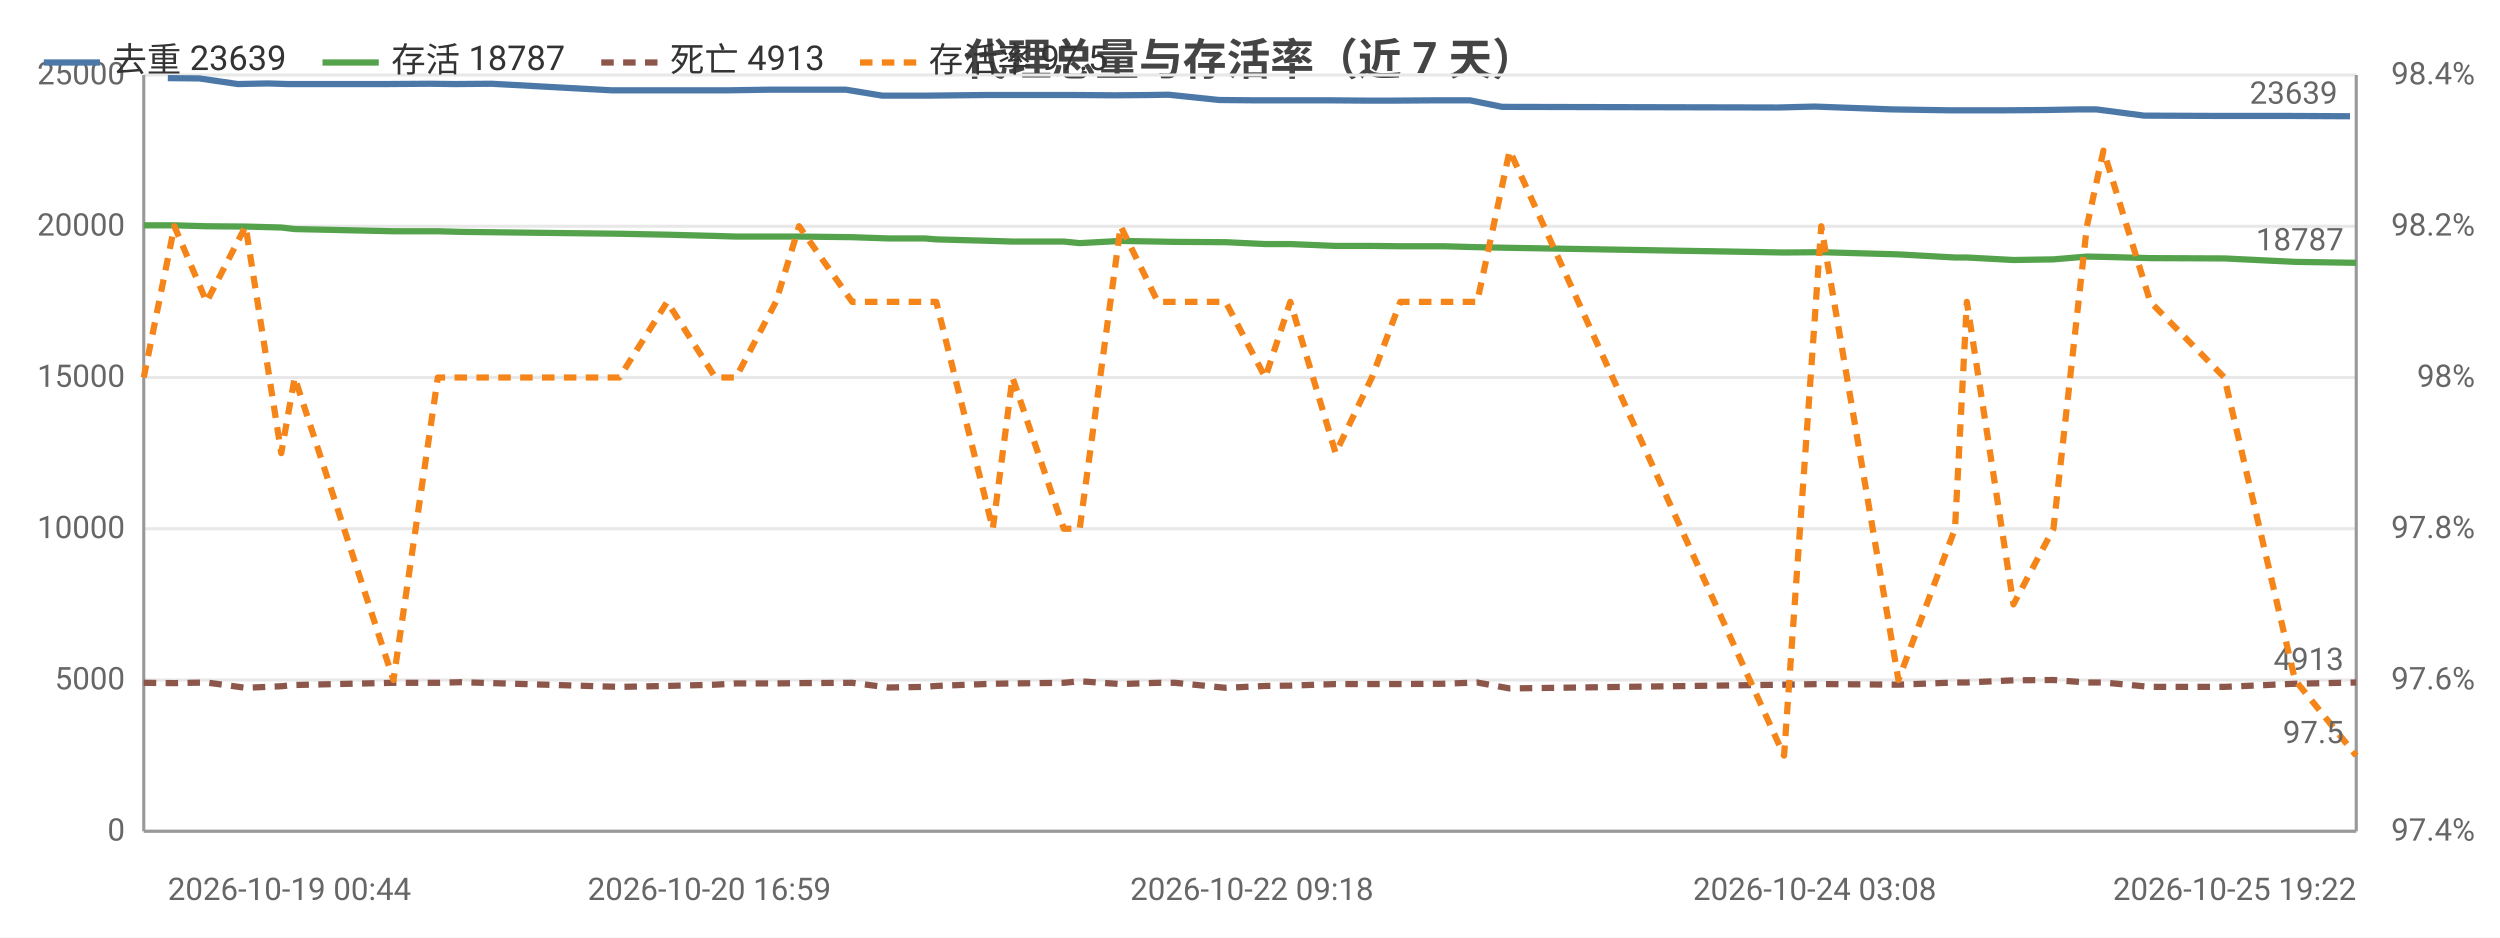
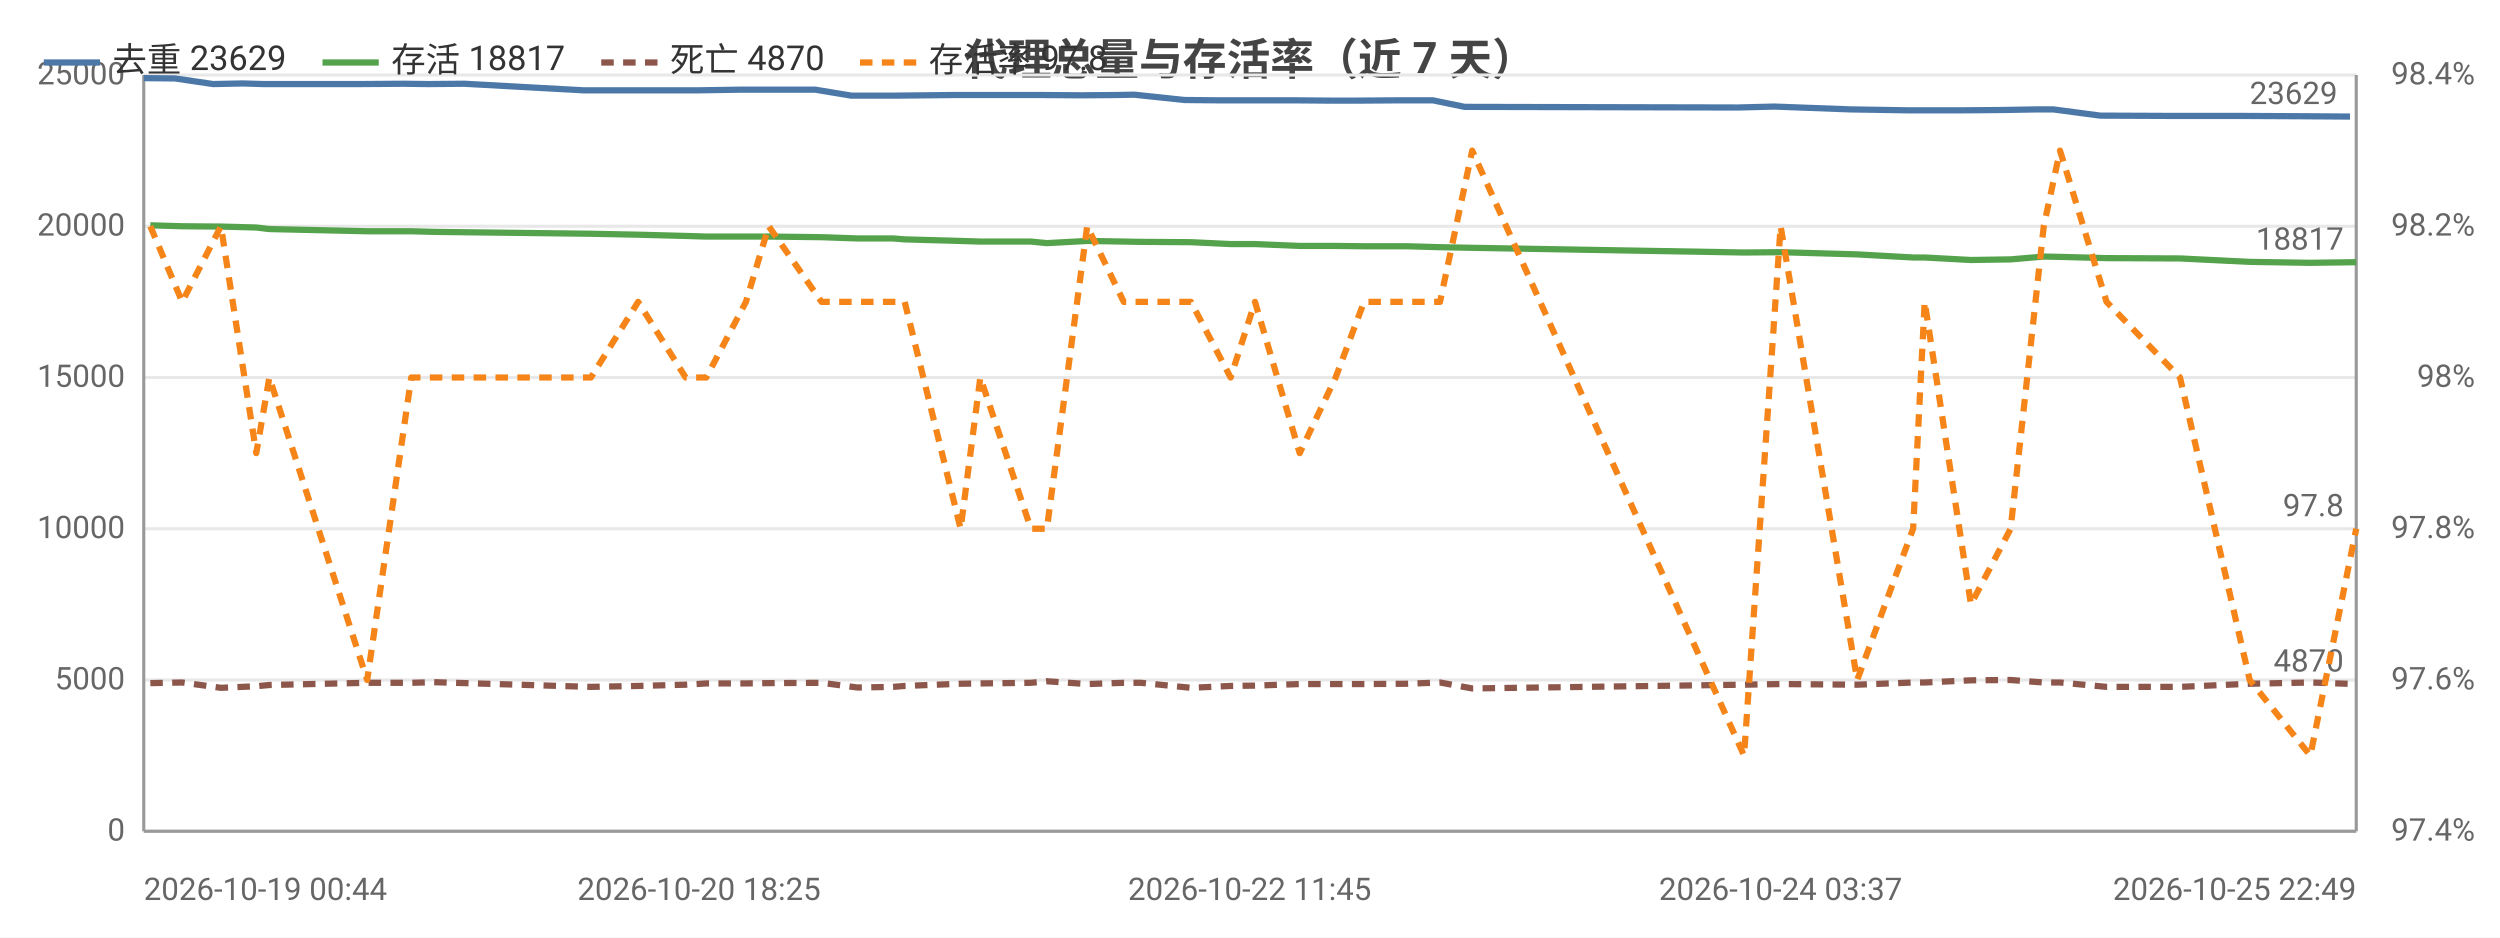
<svg xmlns="http://www.w3.org/2000/svg" width="800" height="300" viewBox="0 0 800 300">
  <rect width="800" height="300" fill="#ffffff" />
  <style>text{font-family:system-ui,-apple-system,'Segoe UI',Roboto,'PingFang SC','Microsoft YaHei','Noto Sans CJK SC',sans-serif}.g{stroke:#e8e8e8;stroke-width:1}.a{stroke:#999;stroke-width:1}.t{font-size:10px;fill:#666}.m{font-size:10px;text-anchor:middle;fill:#666}.e{font-size:10px;text-anchor:end;fill:#666}.l{font-size:11px;fill:#333}.tt{font-size:14px;font-weight:600;text-anchor:middle;fill:#444}.em{font-size:13px;text-anchor:middle;fill:#999}</style>
  <text class="tt" x="400.0" y="24">代理总量与存活率（近 7 天）</text>
  <line class="g" x1="46" y1="266" x2="754" y2="266" />
  <text class="e" x="40" y="269">0</text>
  <line class="g" x1="46" y1="217.6" x2="754" y2="217.6" />
  <text class="e" x="40" y="220.6">5000</text>
  <line class="g" x1="46" y1="169.2" x2="754" y2="169.2" />
  <text class="e" x="40" y="172.2">10000</text>
  <line class="g" x1="46" y1="120.8" x2="754" y2="120.8" />
  <text class="e" x="40" y="123.8">15000</text>
  <line class="g" x1="46" y1="72.4" x2="754" y2="72.4" />
  <text class="e" x="40" y="75.4">20000</text>
  <line class="g" x1="46" y1="24" x2="754" y2="24" />
  <text class="e" x="40" y="27">25000</text>
  <text class="e" x="792" y="269">97.4%</text>
  <text class="e" x="792" y="220.6">97.6%</text>
  <text class="e" x="792" y="172.2">97.8%</text>
  <text class="e" x="792" y="123.8">98%</text>
  <text class="e" x="792" y="75.4">98.2%</text>
  <text class="e" x="792" y="27">98.4%</text>
  <line class="a" x1="754" y1="24" x2="754" y2="266" />
  <line class="a" x1="46" y1="24" x2="46" y2="266" />
  <line class="a" x1="46" y1="266" x2="754" y2="266" />
-   <polyline fill="none" stroke="#4c78a8" stroke-width="2" stroke-linejoin="round" points="53.7,25.0 63.8,25.1 76.1,26.9 85.7,26.7 92.2,26.9 123.5,26.9 137.6,26.8 145.6,26.9 157.3,26.8 195.7,28.9 211.5,28.9 227.0,28.9 233.2,28.9 246.1,28.7 253.2,28.7 270.7,28.7 282.3,30.6 293.6,30.6 297.0,30.6 315.8,30.4 321.8,30.4 338.6,30.4 343.5,30.4 356.8,30.5 368.4,30.4 373.9,30.3 390.1,32.0 400.6,32.1 411.1,32.1 425.0,32.1 437.1,32.2 445.9,32.2 460.0,32.1 470.4,32.1 480.7,34.2 568.9,34.4 580.7,34.1 605.1,35.0 623.6,35.3 627.1,35.3 641.8,35.3 654.5,35.2 665.9,35.0 670.8,35.0 686.1,37.0 709.7,37.1 732.1,37.1 752.0,37.2" />
-   <circle cx="53.7" cy="25.0" r="4" fill="transparent" />
-   <circle cx="76.1" cy="26.9" r="4" fill="transparent" />
-   <circle cx="123.5" cy="26.9" r="4" fill="transparent" />
-   <circle cx="145.6" cy="26.9" r="4" fill="transparent" />
-   <circle cx="211.5" cy="28.9" r="4" fill="transparent" />
-   <circle cx="233.2" cy="28.9" r="4" fill="transparent" />
-   <circle cx="270.7" cy="28.7" r="4" fill="transparent" />
-   <circle cx="293.6" cy="30.6" r="4" fill="transparent" />
-   <circle cx="321.8" cy="30.4" r="4" fill="transparent" />
-   <circle cx="343.5" cy="30.4" r="4" fill="transparent" />
-   <circle cx="373.9" cy="30.3" r="4" fill="transparent" />
-   <circle cx="400.6" cy="32.1" r="4" fill="transparent" />
-   <circle cx="437.1" cy="32.2" r="4" fill="transparent" />
-   <circle cx="460.0" cy="32.1" r="4" fill="transparent" />
-   <circle cx="568.9" cy="34.4" r="4" fill="transparent" />
-   <circle cx="605.1" cy="35.0" r="4" fill="transparent" />
-   <circle cx="641.8" cy="35.3" r="4" fill="transparent" />
-   <circle cx="665.9" cy="35.0" r="4" fill="transparent" />
-   <circle cx="709.7" cy="37.1" r="4" fill="transparent" />
-   <circle cx="752.0" cy="37.2" r="4" fill="transparent" />
-   <text class="t" x="748.0" y="33.2" text-anchor="end" fill="#4c78a8">23639</text>
-   <polyline fill="none" stroke="#54a24b" stroke-width="2" stroke-linejoin="round" points="46,72.1 55.8,72.1 66.1,72.4 78.6,72.5 90.0,72.8 94.3,73.3 125.9,74.0 140.1,74.0 147.5,74.2 198.2,74.8 213.5,75.1 228.9,75.5 235.5,75.7 248.3,75.7 255.7,75.7 272.7,75.9 284.3,76.3 295.9,76.3 299.6,76.6 317.7,77.1 324.0,77.3 340.4,77.3 345.5,77.8 358.6,77.1 370.5,77.3 376.0,77.4 392.2,77.5 404.9,78.1 412.9,78.1 427.4,78.7 439.0,78.7 448.1,78.8 462.0,78.8 472.7,79.1 483.1,79.3 570.9,80.8 582.8,80.7 607.5,81.4 625.6,82.4 629.4,82.4 644.3,83.2 657.1,83.0 667.8,82.1 673.1,82.2 688.1,82.6 711.8,82.7 734.4,83.8 754,84.1" />
-   <circle cx="46" cy="72.1" r="4" fill="transparent" />
-   <circle cx="66.1" cy="72.4" r="4" fill="transparent" />
-   <circle cx="94.3" cy="73.3" r="4" fill="transparent" />
-   <circle cx="140.1" cy="74.0" r="4" fill="transparent" />
-   <circle cx="213.5" cy="75.1" r="4" fill="transparent" />
-   <circle cx="235.5" cy="75.7" r="4" fill="transparent" />
-   <circle cx="272.7" cy="75.9" r="4" fill="transparent" />
-   <circle cx="295.9" cy="76.3" r="4" fill="transparent" />
-   <circle cx="324.0" cy="77.3" r="4" fill="transparent" />
-   <circle cx="345.5" cy="77.8" r="4" fill="transparent" />
-   <circle cx="376.0" cy="77.4" r="4" fill="transparent" />
-   <circle cx="404.9" cy="78.1" r="4" fill="transparent" />
-   <circle cx="439.0" cy="78.7" r="4" fill="transparent" />
-   <circle cx="462.0" cy="78.8" r="4" fill="transparent" />
-   <circle cx="570.9" cy="80.8" r="4" fill="transparent" />
-   <circle cx="607.5" cy="81.4" r="4" fill="transparent" />
-   <circle cx="644.3" cy="83.2" r="4" fill="transparent" />
-   <circle cx="667.8" cy="82.1" r="4" fill="transparent" />
-   <circle cx="711.8" cy="82.7" r="4" fill="transparent" />
-   <circle cx="754" cy="84.1" r="4" fill="transparent" />
-   <text class="t" x="750" y="80.1" text-anchor="end" fill="#54a24b">18787</text>
-   <polyline fill="none" stroke="#8c564b" stroke-width="2" stroke-dasharray="4,3" stroke-linejoin="round" points="46,218.5 55.8,218.6 66.1,218.4 78.6,220.1 90.0,219.6 94.3,219.2 125.9,218.5 140.1,218.5 147.5,218.3 198.2,219.8 213.5,219.5 228.9,219.1 235.5,218.7 248.3,218.7 255.7,218.6 272.7,218.5 284.3,220.0 295.9,219.8 299.6,219.5 317.7,218.8 324.0,218.7 340.4,218.5 345.5,218.0 358.6,218.9 370.5,218.5 376.0,218.5 392.2,220.1 404.9,219.5 412.9,219.4 427.4,218.9 439.0,218.9 448.1,218.9 462.0,218.8 472.7,218.4 483.1,220.3 570.9,219.1 582.8,218.9 607.5,219.1 625.6,218.4 629.4,218.4 644.3,217.7 657.1,217.6 667.8,218.4 673.1,218.4 688.1,219.8 711.8,219.8 734.4,218.8 754,218.4" />
-   <circle cx="46" cy="218.5" r="4" fill="transparent" />
-   <circle cx="66.1" cy="218.4" r="4" fill="transparent" />
-   <circle cx="94.3" cy="219.2" r="4" fill="transparent" />
-   <circle cx="140.1" cy="218.5" r="4" fill="transparent" />
-   <circle cx="213.5" cy="219.5" r="4" fill="transparent" />
-   <circle cx="235.5" cy="218.7" r="4" fill="transparent" />
-   <circle cx="272.7" cy="218.5" r="4" fill="transparent" />
-   <circle cx="295.9" cy="219.8" r="4" fill="transparent" />
-   <circle cx="324.0" cy="218.7" r="4" fill="transparent" />
-   <circle cx="345.5" cy="218.0" r="4" fill="transparent" />
-   <circle cx="376.0" cy="218.5" r="4" fill="transparent" />
-   <circle cx="404.9" cy="219.5" r="4" fill="transparent" />
-   <circle cx="439.0" cy="218.9" r="4" fill="transparent" />
-   <circle cx="462.0" cy="218.8" r="4" fill="transparent" />
-   <circle cx="570.9" cy="219.1" r="4" fill="transparent" />
-   <circle cx="607.5" cy="219.1" r="4" fill="transparent" />
-   <circle cx="644.3" cy="217.7" r="4" fill="transparent" />
-   <circle cx="667.8" cy="218.4" r="4" fill="transparent" />
-   <circle cx="711.8" cy="219.8" r="4" fill="transparent" />
-   <circle cx="754" cy="218.4" r="4" fill="transparent" />
-   <text class="t" x="750" y="214.4" text-anchor="end" fill="#8c564b">4913</text>
-   <polyline fill="none" stroke="#f58518" stroke-width="2" stroke-dasharray="4,3" stroke-linejoin="round" points="46,120.8 55.8,72.4 66.1,96.6 78.6,72.4 90.0,145 94.3,120.8 125.9,217.6 140.1,120.8 147.5,120.8 198.2,120.8 213.5,96.6 228.9,120.8 235.5,120.8 248.3,96.6 255.7,72.4 272.7,96.6 284.3,96.6 295.9,96.6 299.6,96.6 317.7,169.2 324.0,120.8 340.4,169.2 345.5,169.2 358.6,72.4 370.5,96.6 376.0,96.6 392.2,96.6 404.9,120.8 412.9,96.6 427.4,145 439.0,120.8 448.1,96.6 462.0,96.6 472.7,96.6 483.1,48.2 570.9,241.8 582.8,72.4 607.5,217.6 625.6,169.2 629.4,96.6 644.3,193.4 657.1,169.2 667.8,72.4 673.1,48.2 688.1,96.6 711.8,120.8 734.4,217.6 754,241.8" />
-   <circle cx="46" cy="120.8" r="4" fill="transparent" />
-   <circle cx="66.1" cy="96.6" r="4" fill="transparent" />
-   <circle cx="94.3" cy="120.8" r="4" fill="transparent" />
-   <circle cx="140.1" cy="120.8" r="4" fill="transparent" />
-   <circle cx="213.5" cy="96.6" r="4" fill="transparent" />
-   <circle cx="235.5" cy="120.8" r="4" fill="transparent" />
-   <circle cx="272.7" cy="96.6" r="4" fill="transparent" />
-   <circle cx="295.9" cy="96.6" r="4" fill="transparent" />
-   <circle cx="324.0" cy="120.8" r="4" fill="transparent" />
-   <circle cx="345.5" cy="169.2" r="4" fill="transparent" />
-   <circle cx="376.0" cy="96.6" r="4" fill="transparent" />
-   <circle cx="404.9" cy="120.8" r="4" fill="transparent" />
-   <circle cx="439.0" cy="120.8" r="4" fill="transparent" />
-   <circle cx="462.0" cy="96.6" r="4" fill="transparent" />
-   <circle cx="570.9" cy="241.8" r="4" fill="transparent" />
-   <circle cx="607.5" cy="217.6" r="4" fill="transparent" />
-   <circle cx="644.3" cy="193.4" r="4" fill="transparent" />
-   <circle cx="667.8" cy="72.4" r="4" fill="transparent" />
-   <circle cx="711.8" cy="120.8" r="4" fill="transparent" />
-   <circle cx="754" cy="241.8" r="4" fill="transparent" />
-   <text class="t" x="750" y="237.8" text-anchor="end" fill="#f58518">97.5</text>
-   <text class="t" x="53.7" y="288">2026-10-19 00:44</text>
-   <text class="m" x="227.0" y="288">2026-10-20 16:59</text>
-   <text class="m" x="400.6" y="288">2026-10-22 09:18</text>
-   <text class="m" x="580.7" y="288">2026-10-24 03:08</text>
-   <text class="e" x="754" y="288">2026-10-25 19:22</text>
+   <polyline fill="none" stroke="#4c78a8" stroke-width="2" stroke-linejoin="round" points="46,25.0 56.0,25.1 68.2,26.9 77.7,26.7 84.2,26.9 115.1,26.9 129.1,26.8 137.0,26.9 148.6,26.8 186.7,28.9 202.3,28.9 217.6,28.9 223.7,28.9 236.6,28.7 243.6,28.7 260.9,28.7 272.4,30.6 283.6,30.6 286.9,30.6 305.5,30.4 311.5,30.4 328.1,30.4 332.9,30.4 346.1,30.5 357.6,30.4 363.0,30.3 379.0,32.0 389.4,32.1 399.9,32.1 413.7,32.1 425.6,32.2 434.3,32.2 448.2,32.1 458.5,32.1 468.7,34.2 556.1,34.4 567.8,34.1 591.9,35.0 610.2,35.3 613.7,35.3 628.2,35.3 640.9,35.2 652.1,35.0 657.0,35.0 672.1,37.0 695.4,37.1 717.6,37.1 737.3,37.2 752.0,37.3" />
+   <circle cx="46" cy="25.0" r="4" fill="transparent" />
+   <circle cx="77.7" cy="26.7" r="4" fill="transparent" />
+   <circle cx="115.1" cy="26.9" r="4" fill="transparent" />
+   <circle cx="148.6" cy="26.8" r="4" fill="transparent" />
+   <circle cx="202.3" cy="28.9" r="4" fill="transparent" />
+   <circle cx="236.6" cy="28.7" r="4" fill="transparent" />
+   <circle cx="260.9" cy="28.7" r="4" fill="transparent" />
+   <circle cx="286.9" cy="30.6" r="4" fill="transparent" />
+   <circle cx="311.5" cy="30.4" r="4" fill="transparent" />
+   <circle cx="346.1" cy="30.5" r="4" fill="transparent" />
+   <circle cx="363.0" cy="30.3" r="4" fill="transparent" />
+   <circle cx="399.9" cy="32.1" r="4" fill="transparent" />
+   <circle cx="425.6" cy="32.2" r="4" fill="transparent" />
+   <circle cx="458.5" cy="32.1" r="4" fill="transparent" />
+   <circle cx="556.1" cy="34.4" r="4" fill="transparent" />
+   <circle cx="610.2" cy="35.3" r="4" fill="transparent" />
+   <circle cx="628.2" cy="35.3" r="4" fill="transparent" />
+   <circle cx="657.0" cy="35.0" r="4" fill="transparent" />
+   <circle cx="695.4" cy="37.1" r="4" fill="transparent" />
+   <circle cx="752.0" cy="37.3" r="4" fill="transparent" />
+   <text class="t" x="748.0" y="33.3" text-anchor="end" fill="#4c78a8">23629</text>
+   <polyline fill="none" stroke="#54a24b" stroke-width="2" stroke-linejoin="round" points="48.1,72.1 58.3,72.4 70.7,72.5 82.0,72.8 86.2,73.3 117.5,74.0 131.6,74.0 138.9,74.2 189.1,74.8 204.2,75.1 219.4,75.5 226.0,75.7 238.7,75.7 246.0,75.7 262.9,75.9 274.4,76.3 285.8,76.3 289.5,76.6 307.4,77.1 313.7,77.3 329.9,77.3 335.0,77.8 347.9,77.1 359.6,77.3 365.1,77.4 381.1,77.5 393.8,78.1 401.6,78.1 415.9,78.7 427.4,78.7 436.5,78.8 450.2,78.8 460.8,79.1 471.1,79.3 558.1,80.8 569.8,80.7 594.3,81.4 612.2,82.4 615.9,82.4 630.7,83.2 643.4,83.0 654.0,82.1 659.2,82.2 674.1,82.6 697.6,82.7 719.9,83.8 739.3,84.1 754,83.9" />
+   <circle cx="48.1" cy="72.1" r="4" fill="transparent" />
+   <circle cx="70.7" cy="72.5" r="4" fill="transparent" />
+   <circle cx="117.5" cy="74.0" r="4" fill="transparent" />
+   <circle cx="138.9" cy="74.2" r="4" fill="transparent" />
+   <circle cx="219.4" cy="75.5" r="4" fill="transparent" />
+   <circle cx="238.7" cy="75.7" r="4" fill="transparent" />
+   <circle cx="274.4" cy="76.3" r="4" fill="transparent" />
+   <circle cx="289.5" cy="76.6" r="4" fill="transparent" />
+   <circle cx="329.9" cy="77.3" r="4" fill="transparent" />
+   <circle cx="347.9" cy="77.1" r="4" fill="transparent" />
+   <circle cx="381.1" cy="77.5" r="4" fill="transparent" />
+   <circle cx="401.6" cy="78.1" r="4" fill="transparent" />
+   <circle cx="436.5" cy="78.8" r="4" fill="transparent" />
+   <circle cx="460.8" cy="79.1" r="4" fill="transparent" />
+   <circle cx="569.8" cy="80.7" r="4" fill="transparent" />
+   <circle cx="612.2" cy="82.4" r="4" fill="transparent" />
+   <circle cx="643.4" cy="83.0" r="4" fill="transparent" />
+   <circle cx="659.2" cy="82.2" r="4" fill="transparent" />
+   <circle cx="719.9" cy="83.8" r="4" fill="transparent" />
+   <circle cx="754" cy="83.9" r="4" fill="transparent" />
+   <text class="t" x="750" y="79.9" text-anchor="end" fill="#54a24b">18817</text>
+   <polyline fill="none" stroke="#8c564b" stroke-width="2" stroke-dasharray="4,3" stroke-linejoin="round" points="48.1,218.6 58.3,218.4 70.7,220.1 82.0,219.6 86.2,219.2 117.5,218.5 131.6,218.5 138.9,218.3 189.1,219.8 204.2,219.5 219.4,219.1 226.0,218.7 238.7,218.7 246.0,218.6 262.9,218.5 274.4,220.0 285.8,219.8 289.5,219.5 307.4,218.8 313.7,218.7 329.9,218.5 335.0,218.0 347.9,218.9 359.6,218.5 365.1,218.5 381.1,220.1 393.8,219.5 401.6,219.4 415.9,218.9 427.4,218.9 436.5,218.9 450.2,218.8 460.8,218.4 471.1,220.3 558.1,219.1 569.8,218.9 594.3,219.1 612.2,218.4 615.9,218.4 630.7,217.7 643.4,217.6 654.0,218.4 659.2,218.4 674.1,219.8 697.6,219.8 719.9,218.8 739.3,218.4 754,218.9" />
+   <circle cx="48.1" cy="218.6" r="4" fill="transparent" />
+   <circle cx="70.7" cy="220.1" r="4" fill="transparent" />
+   <circle cx="117.5" cy="218.5" r="4" fill="transparent" />
+   <circle cx="138.9" cy="218.3" r="4" fill="transparent" />
+   <circle cx="219.4" cy="219.1" r="4" fill="transparent" />
+   <circle cx="238.7" cy="218.7" r="4" fill="transparent" />
+   <circle cx="274.4" cy="220.0" r="4" fill="transparent" />
+   <circle cx="289.5" cy="219.5" r="4" fill="transparent" />
+   <circle cx="329.9" cy="218.5" r="4" fill="transparent" />
+   <circle cx="347.9" cy="218.9" r="4" fill="transparent" />
+   <circle cx="381.1" cy="220.1" r="4" fill="transparent" />
+   <circle cx="401.6" cy="219.4" r="4" fill="transparent" />
+   <circle cx="436.5" cy="218.9" r="4" fill="transparent" />
+   <circle cx="460.8" cy="218.4" r="4" fill="transparent" />
+   <circle cx="569.8" cy="218.9" r="4" fill="transparent" />
+   <circle cx="612.2" cy="218.4" r="4" fill="transparent" />
+   <circle cx="643.4" cy="217.6" r="4" fill="transparent" />
+   <circle cx="659.2" cy="218.4" r="4" fill="transparent" />
+   <circle cx="719.9" cy="218.8" r="4" fill="transparent" />
+   <circle cx="754" cy="218.9" r="4" fill="transparent" />
+   <text class="t" x="750" y="214.9" text-anchor="end" fill="#8c564b">4870</text>
+   <polyline fill="none" stroke="#f58518" stroke-width="2" stroke-dasharray="4,3" stroke-linejoin="round" points="48.1,72.4 58.3,96.6 70.7,72.4 82.0,145 86.2,120.8 117.5,217.6 131.6,120.8 138.9,120.8 189.1,120.8 204.2,96.6 219.4,120.8 226.0,120.8 238.7,96.6 246.0,72.4 262.9,96.6 274.4,96.6 285.8,96.6 289.5,96.6 307.4,169.2 313.7,120.8 329.9,169.2 335.0,169.2 347.9,72.4 359.6,96.6 365.1,96.6 381.1,96.6 393.8,120.8 401.6,96.6 415.9,145 427.4,120.8 436.5,96.6 450.2,96.6 460.8,96.6 471.1,48.2 558.1,241.8 569.8,72.4 594.3,217.6 612.2,169.2 615.9,96.6 630.7,193.4 643.4,169.2 654.0,72.4 659.2,48.2 674.1,96.6 697.6,120.8 719.9,217.6 739.3,241.8 754,169.2" />
+   <circle cx="48.1" cy="72.4" r="4" fill="transparent" />
+   <circle cx="70.7" cy="72.4" r="4" fill="transparent" />
+   <circle cx="117.5" cy="217.6" r="4" fill="transparent" />
+   <circle cx="138.9" cy="120.8" r="4" fill="transparent" />
+   <circle cx="219.4" cy="120.8" r="4" fill="transparent" />
+   <circle cx="238.7" cy="96.6" r="4" fill="transparent" />
+   <circle cx="274.4" cy="96.6" r="4" fill="transparent" />
+   <circle cx="289.5" cy="96.6" r="4" fill="transparent" />
+   <circle cx="329.9" cy="169.2" r="4" fill="transparent" />
+   <circle cx="347.9" cy="72.4" r="4" fill="transparent" />
+   <circle cx="381.1" cy="96.6" r="4" fill="transparent" />
+   <circle cx="401.6" cy="96.6" r="4" fill="transparent" />
+   <circle cx="436.5" cy="96.6" r="4" fill="transparent" />
+   <circle cx="460.8" cy="96.6" r="4" fill="transparent" />
+   <circle cx="569.8" cy="72.4" r="4" fill="transparent" />
+   <circle cx="612.2" cy="169.2" r="4" fill="transparent" />
+   <circle cx="643.4" cy="169.2" r="4" fill="transparent" />
+   <circle cx="659.2" cy="48.2" r="4" fill="transparent" />
+   <circle cx="719.9" cy="217.6" r="4" fill="transparent" />
+   <circle cx="754" cy="169.2" r="4" fill="transparent" />
+   <text class="t" x="750" y="165.2" text-anchor="end" fill="#f58518">97.8</text>
+   <text class="t" x="46" y="288">2026-10-19 00:44</text>
+   <text class="m" x="223.7" y="288">2026-10-20 18:25</text>
+   <text class="m" x="399.9" y="288">2026-10-22 11:45</text>
+   <text class="m" x="569.8" y="288">2026-10-24 03:37</text>
+   <text class="e" x="754" y="288">2026-10-25 22:49</text>
  <line x1="14" y1="20" x2="32" y2="20" stroke="#4c78a8" stroke-width="2" />
-   <text class="l" x="36" y="23">去重 23639</text>
+   <text class="l" x="36" y="23">去重 23629</text>
  <line x1="103.2" y1="20" x2="121.2" y2="20" stroke="#54a24b" stroke-width="2" />
-   <text class="l" x="125.2" y="23">存活 18787</text>
+   <text class="l" x="125.2" y="23">存活 18817</text>
  <line x1="192.4" y1="20" x2="210.4" y2="20" stroke="#8c564b" stroke-width="2" stroke-dasharray="4,3" />
-   <text class="l" x="214.4" y="23">死亡 4913</text>
+   <text class="l" x="214.4" y="23">死亡 4870</text>
  <line x1="275.2" y1="20" x2="293.2" y2="20" stroke="#f58518" stroke-width="2" stroke-dasharray="4,3" />
-   <text class="l" x="297.2" y="23">存活率 97.5</text>
+   <text class="l" x="297.2" y="23">存活率 97.8</text>
</svg>
